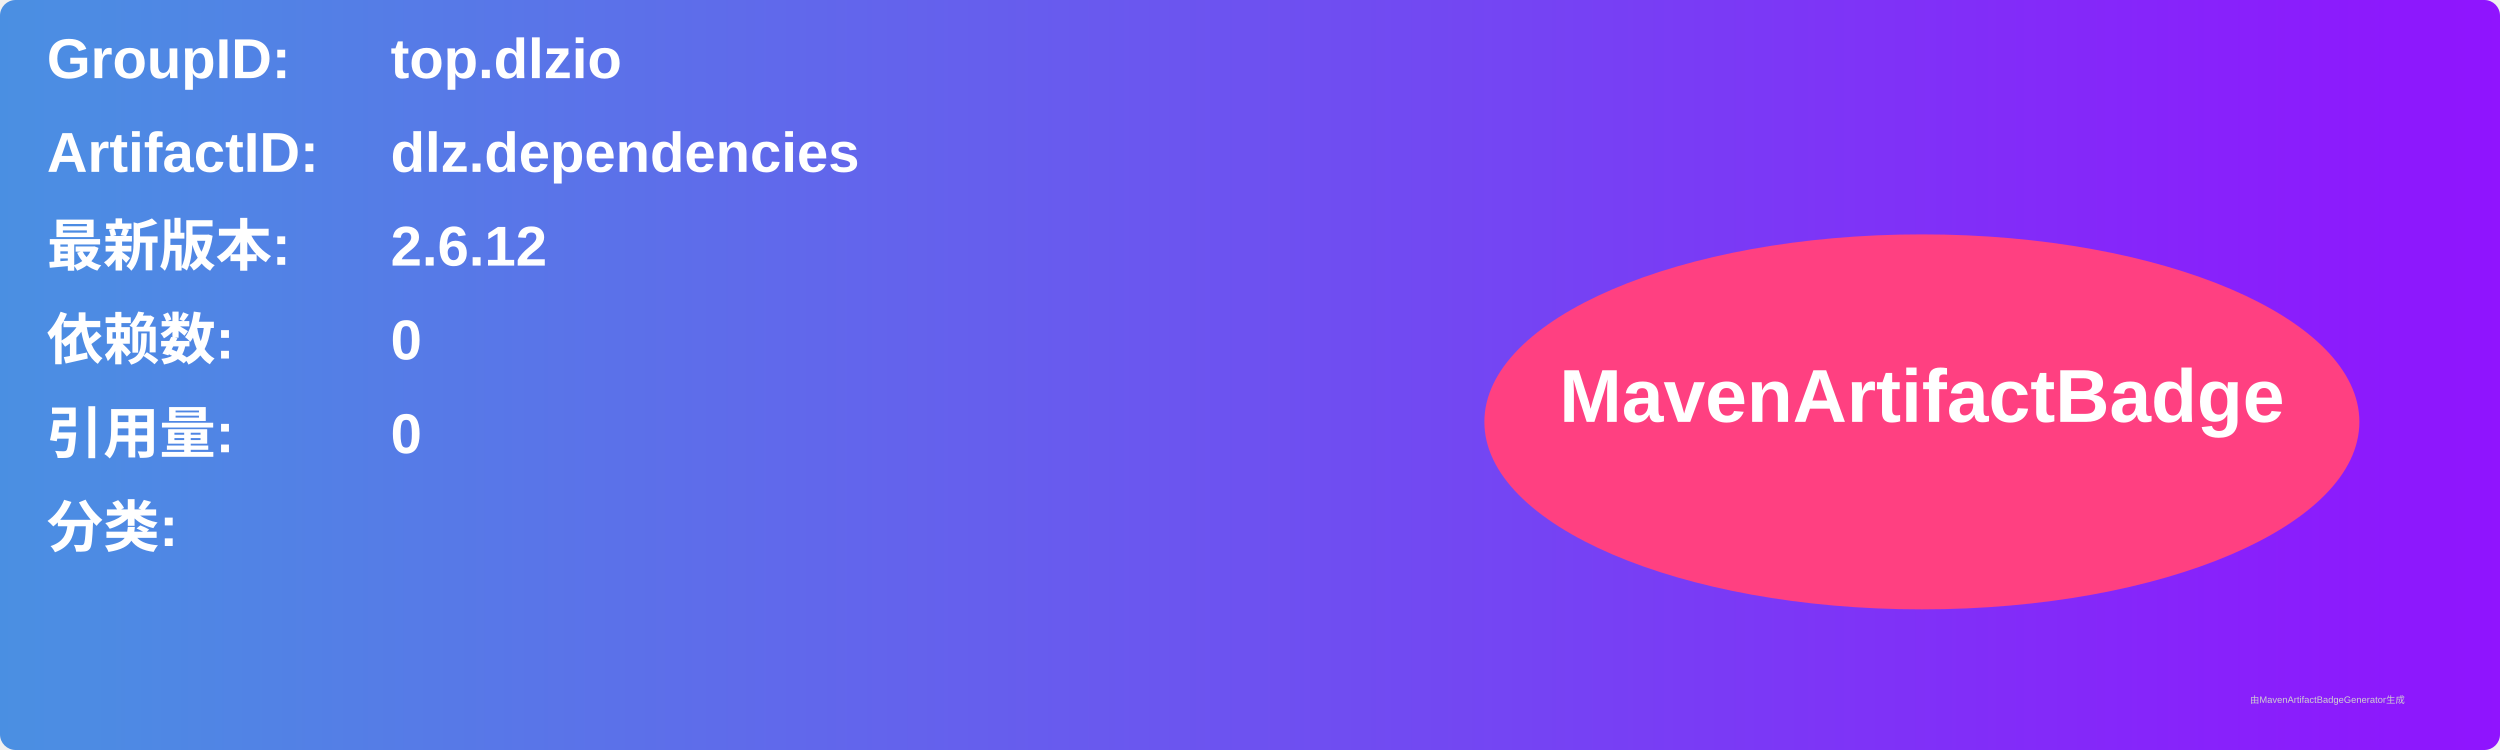
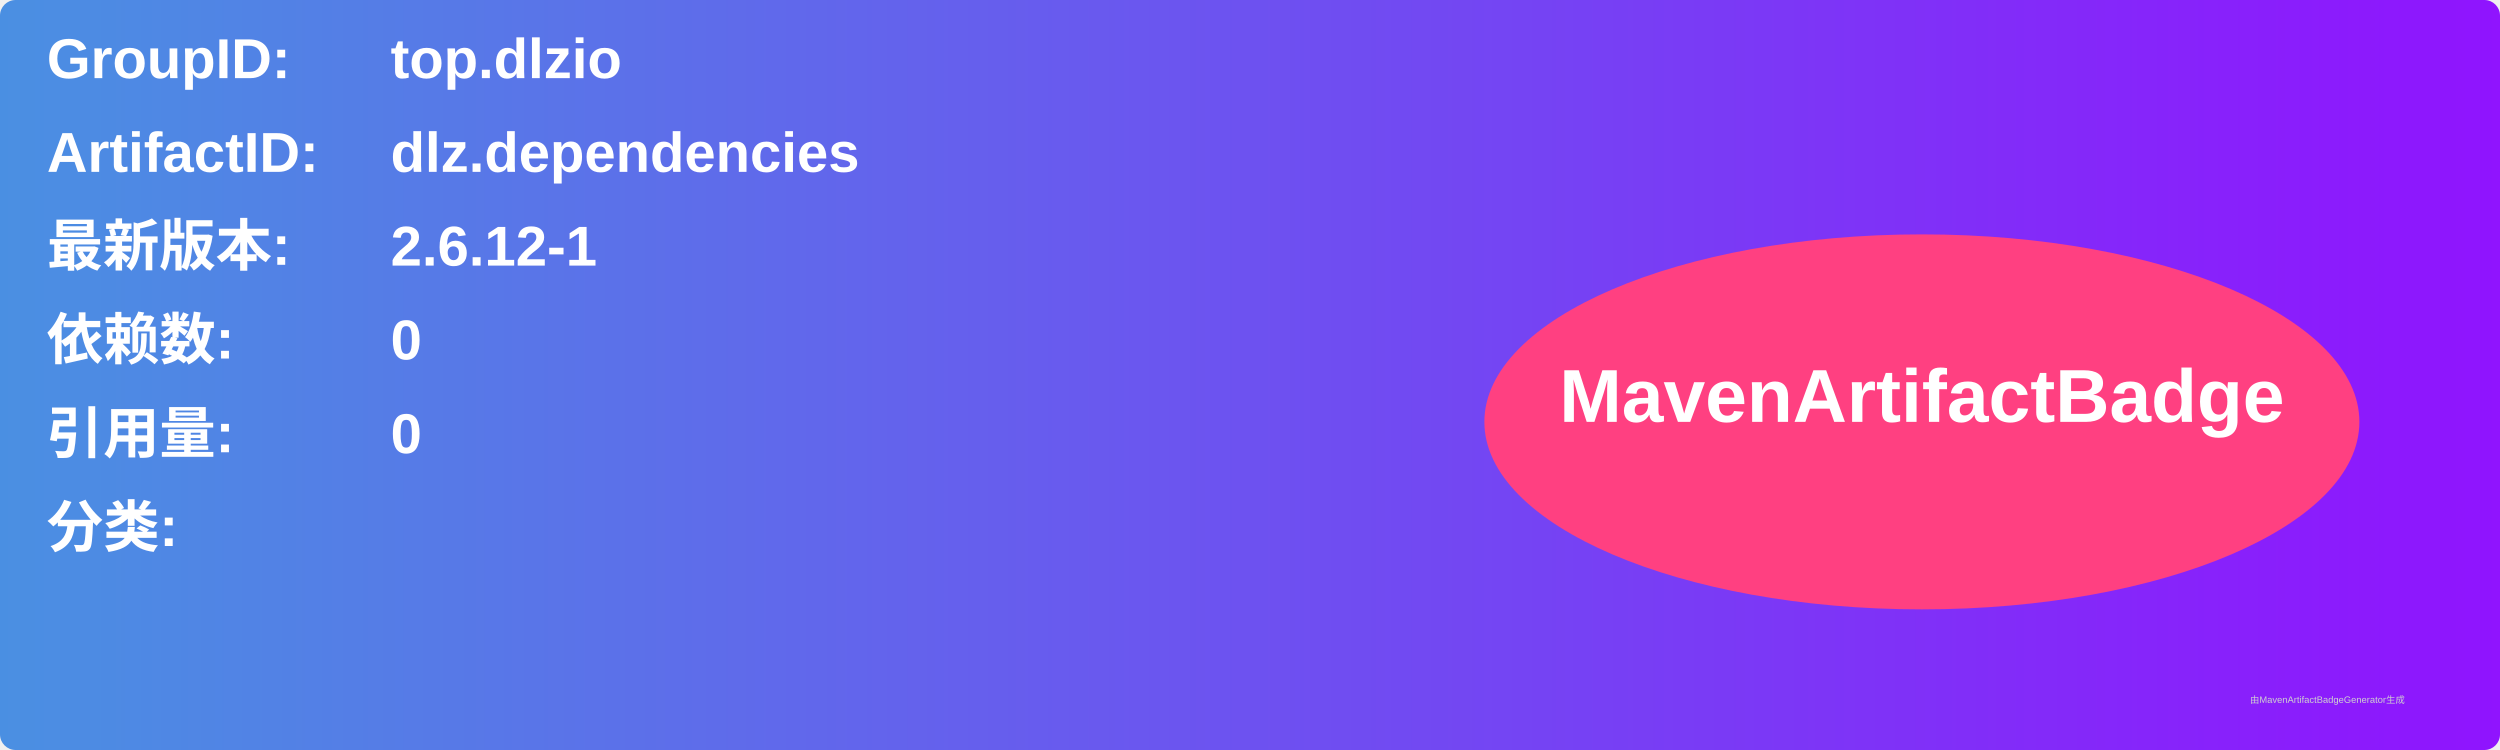
<svg xmlns="http://www.w3.org/2000/svg" width="800" height="240" viewBox="0 0 800 240">
  <linearGradient id="grad" x1="0%" y1="0%" x2="100%" y2="0%">
    <stop offset="0%" stop-color="#4a90e2" />
    <stop offset="100%" stop-color="#9013fe" />
  </linearGradient>
  <rect width="100%" height="100%" rx="5" ry="5" fill="url(#grad)" />
  <g transform="translate(15, 15)">
    <text x="0" y="10" font-family="Arial" font-size="18" fill="white" font-weight="bold" width="260">GroupID:</text>
    <text x="110" y="10" font-family="Arial" font-size="18" fill="white" font-weight="bold" width="460">top.dlzio</text>
    <text x="0" y="40" font-family="Arial" font-size="18" fill="white" font-weight="bold" width="260">ArtifactID:</text>
    <text x="110" y="40" font-family="Arial" font-size="18" fill="white" font-weight="bold" width="460">dlz.dependencies</text>
    <text x="0" y="70" font-family="Arial" font-size="18" fill="white" font-weight="bold">最新版本:</text>
    <text x="110" y="70" font-family="Arial" font-size="18" fill="white" font-weight="bold">
-       <tspan font-weight="bold">2.6.12</tspan>
+       <tspan font-weight="bold">2.6.12-1</tspan>
    </text>
    <text x="0" y="100" font-family="Arial" font-size="18" fill="white" font-weight="bold">依赖数: </text>
    <text x="110" y="100" font-family="Arial" font-size="18" fill="white">
      <tspan font-weight="bold">0</tspan>
    </text>
    <text x="0" y="130" font-family="Arial" font-size="18" fill="white" font-weight="bold">引用量: </text>
    <text x="110" y="130" font-family="Arial" font-size="18" fill="white">
      <tspan font-weight="bold">0</tspan>
    </text>
    <text x="0" y="160" font-family="Arial" font-size="18" fill="white" font-weight="bold">分类:</text>
    <text x="10" y="190" font-family="Arial" font-size="10" fill="white">
      <tspan font-weight="bold" />
    </text>
    <ellipse cx="600" cy="120" rx="140" ry="60" fill="#ff4081" />
    <text x="600" y="120" text-anchor="middle" font-family="Arial" font-size="24" fill="white" font-weight="bold">MavenArtifactBadge</text>
  </g>
  <text x="720" y="225" font-family="Arial" font-size="3" fill="#d0d0d0">由MavenArtifactBadgeGenerator生成</text>
</svg>
